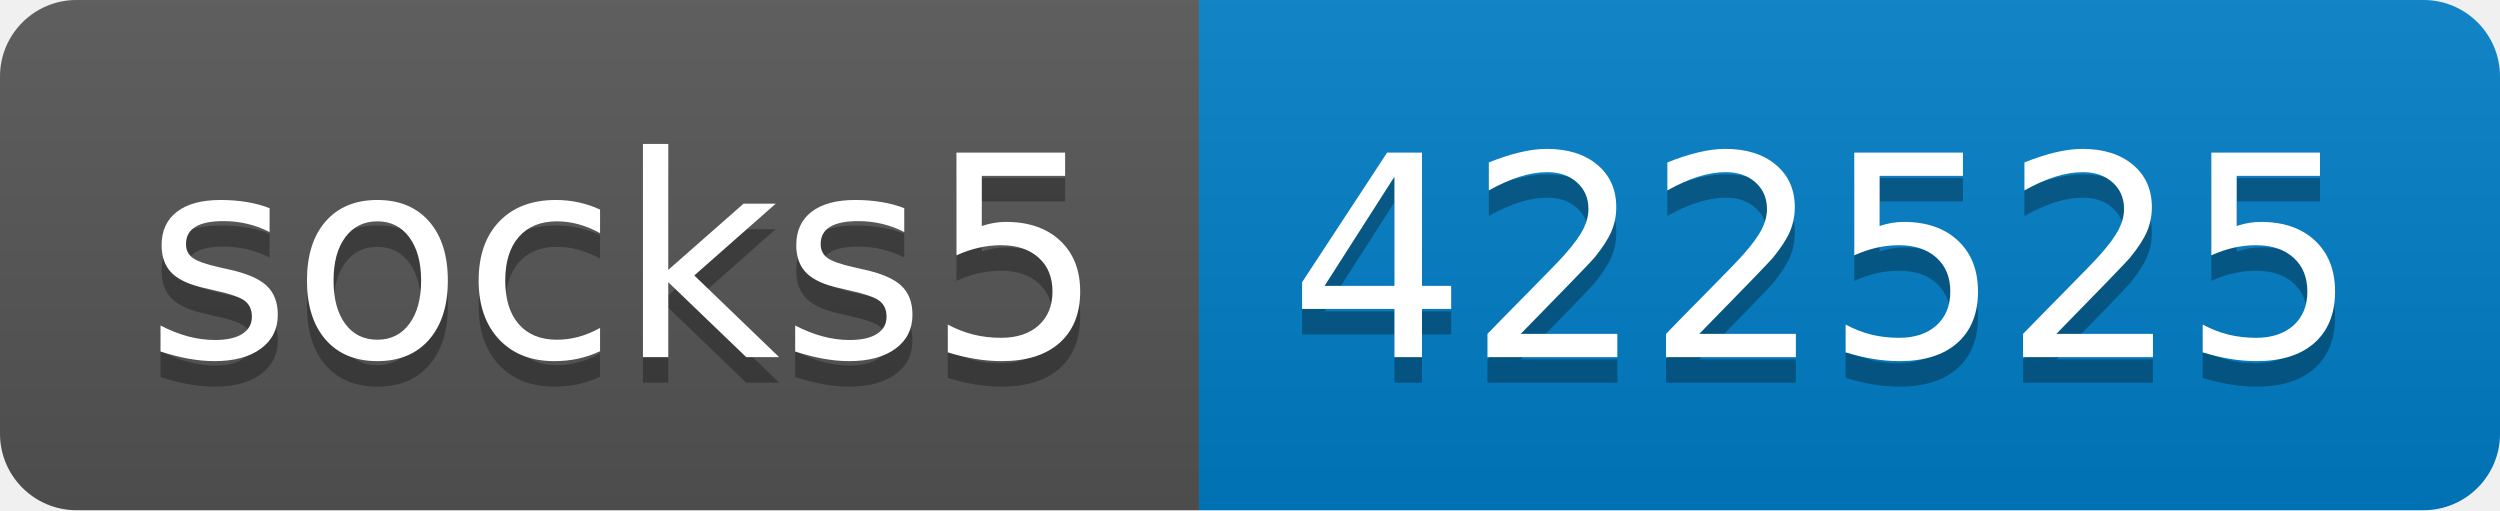
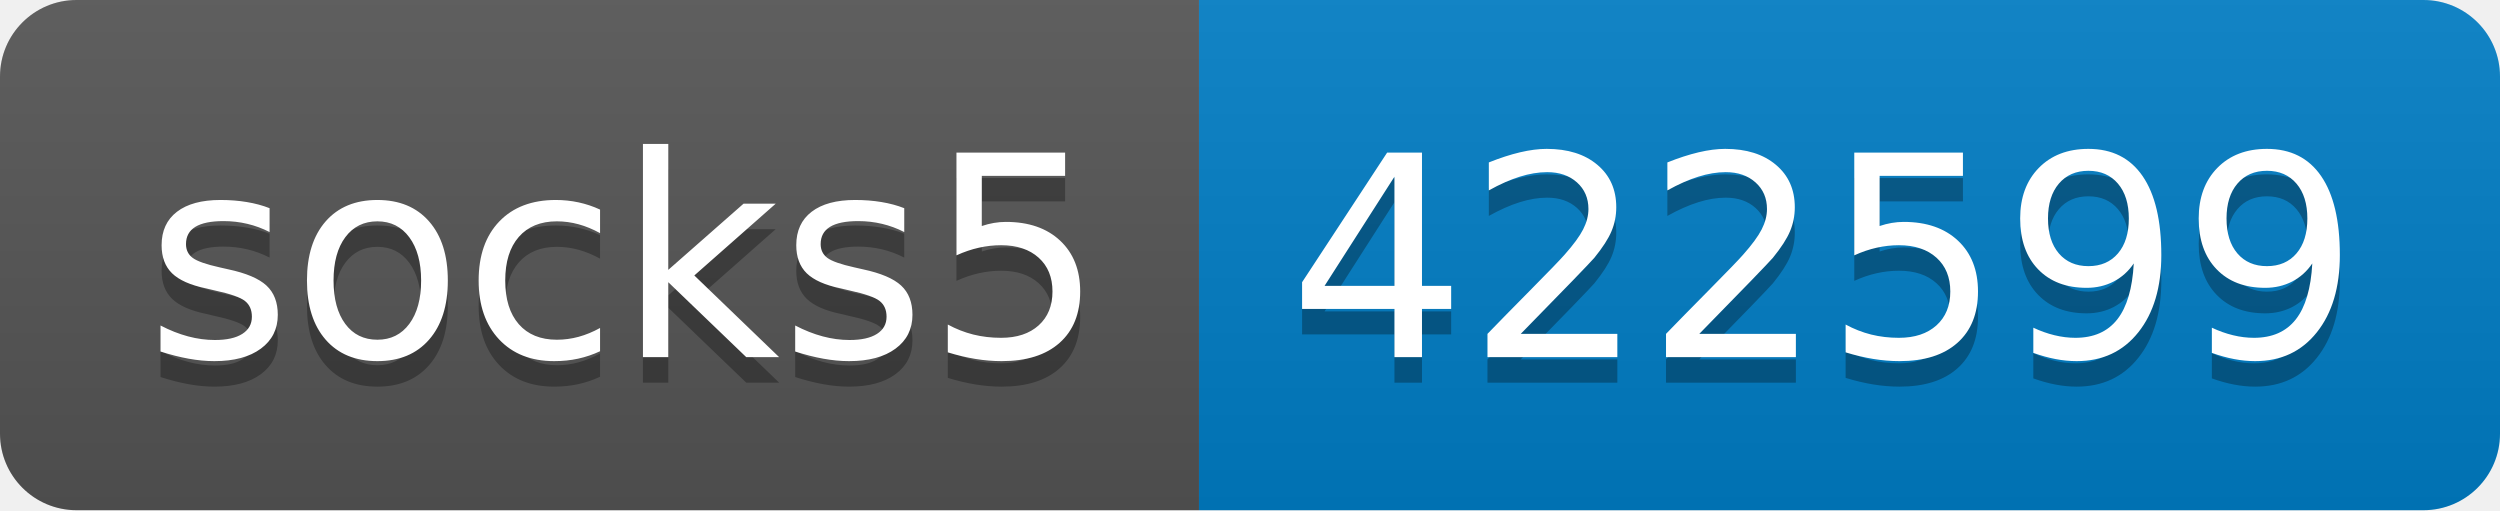
- <svg xmlns="http://www.w3.org/2000/svg" width="98" height="20" role="img" aria-label="socks5: 422525">
+ <svg xmlns="http://www.w3.org/2000/svg" width="98" height="20" role="img" aria-label="socks5: 422599">
  <linearGradient id="s" x2="0" y2="100%">
    <stop offset="0" stop-color="#bbb" stop-opacity=".1" />
    <stop offset="1" stop-opacity=".1" />
  </linearGradient>
  <clipPath id="r">
    <rect width="98" height="20" rx="3" fill="#fff" />
  </clipPath>
  <g clip-path="url(#r)">
    <rect width="47" height="20" fill="#555" />
    <rect x="47" width="51" height="20" fill="#007ec6" />
    <rect width="98" height="20" fill="url(#s)" />
  </g>
  <g fill="#fff" text-anchor="middle" font-family="Verdana,Geneva,DejaVu Sans,sans-serif" text-rendering="geometricPrecision" font-size="110">
    <text aria-hidden="true" x="245" y="150" fill="#010101" fill-opacity=".3" transform="scale(.1)" textLength="370">socks5</text>
    <text x="245" y="140" transform="scale(.1)" fill="#fff" textLength="370">socks5</text>
-     <text aria-hidden="true" x="715" y="150" fill="#010101" fill-opacity=".3" transform="scale(.1)" textLength="410">422525</text>
-     <text x="715" y="140" transform="scale(.1)" fill="#fff" textLength="410">422525</text>
+     <text aria-hidden="true" x="715" y="150" fill="#010101" fill-opacity=".3" transform="scale(.1)" textLength="410">422599</text>
+     <text x="715" y="140" transform="scale(.1)" fill="#fff" textLength="410">422599</text>
  </g>
</svg>
